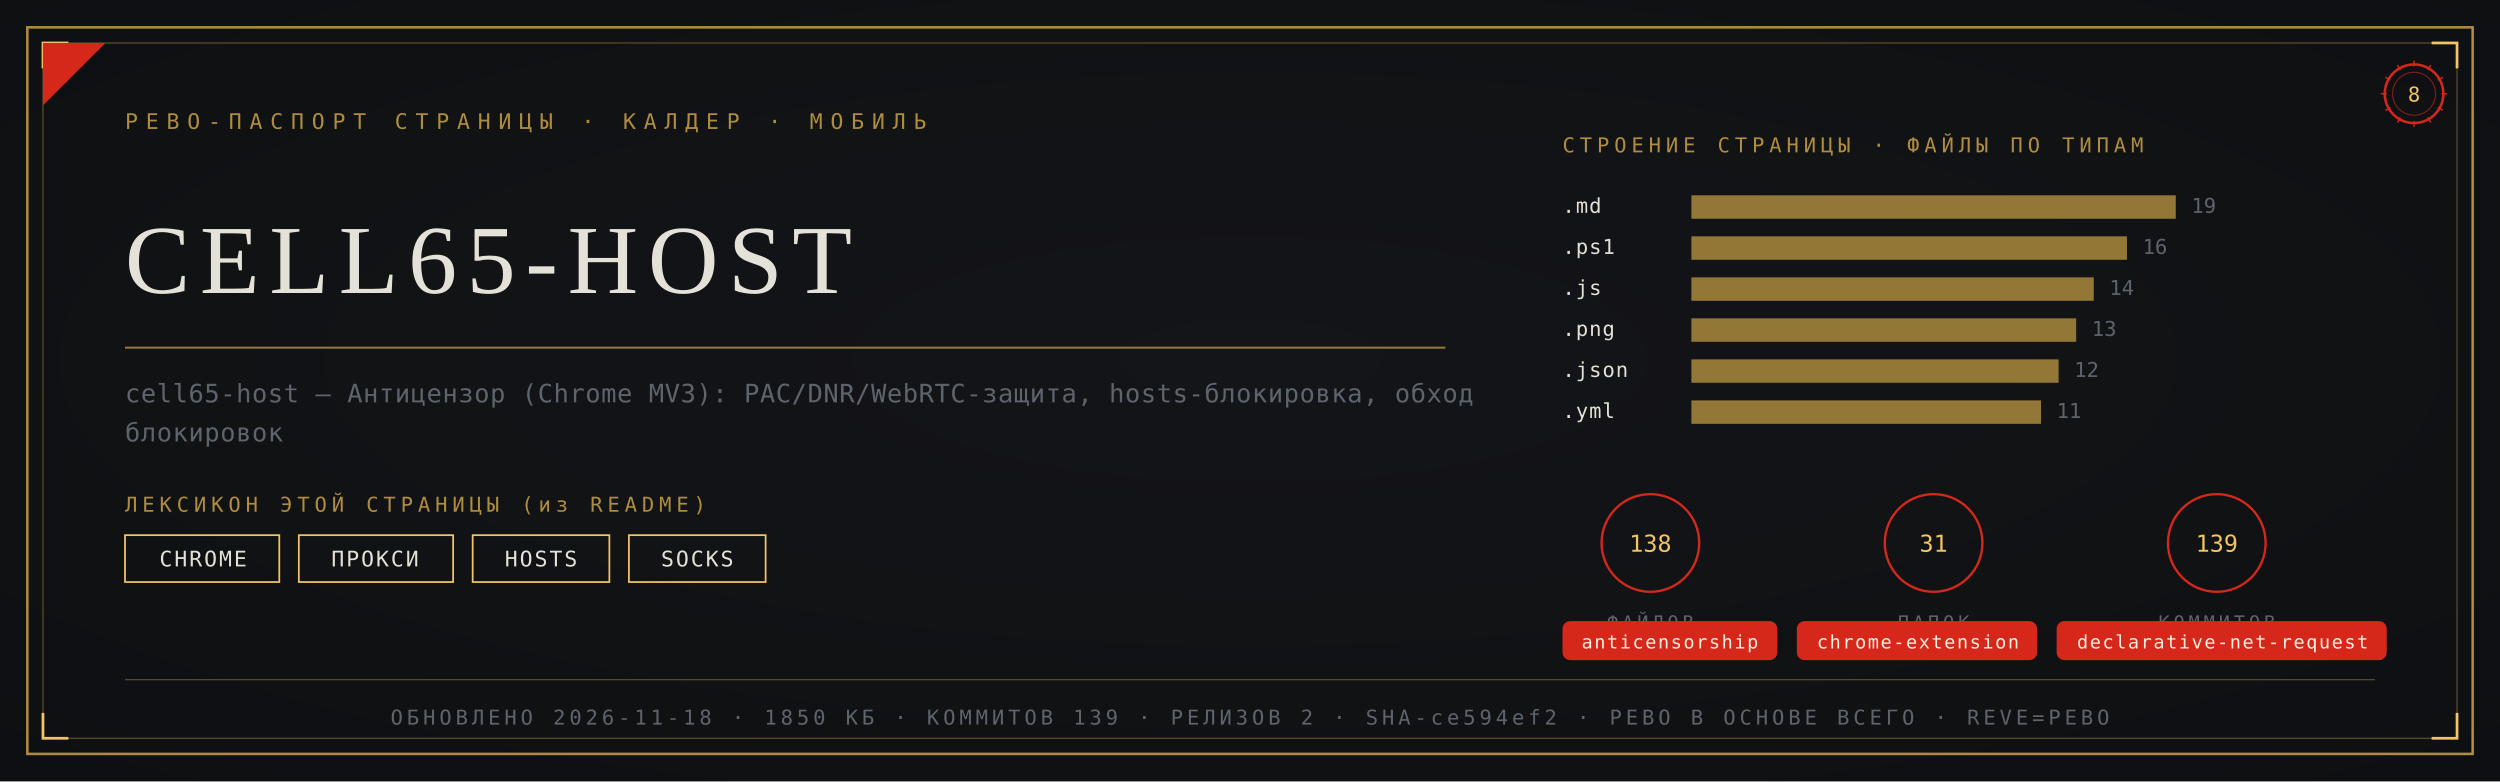
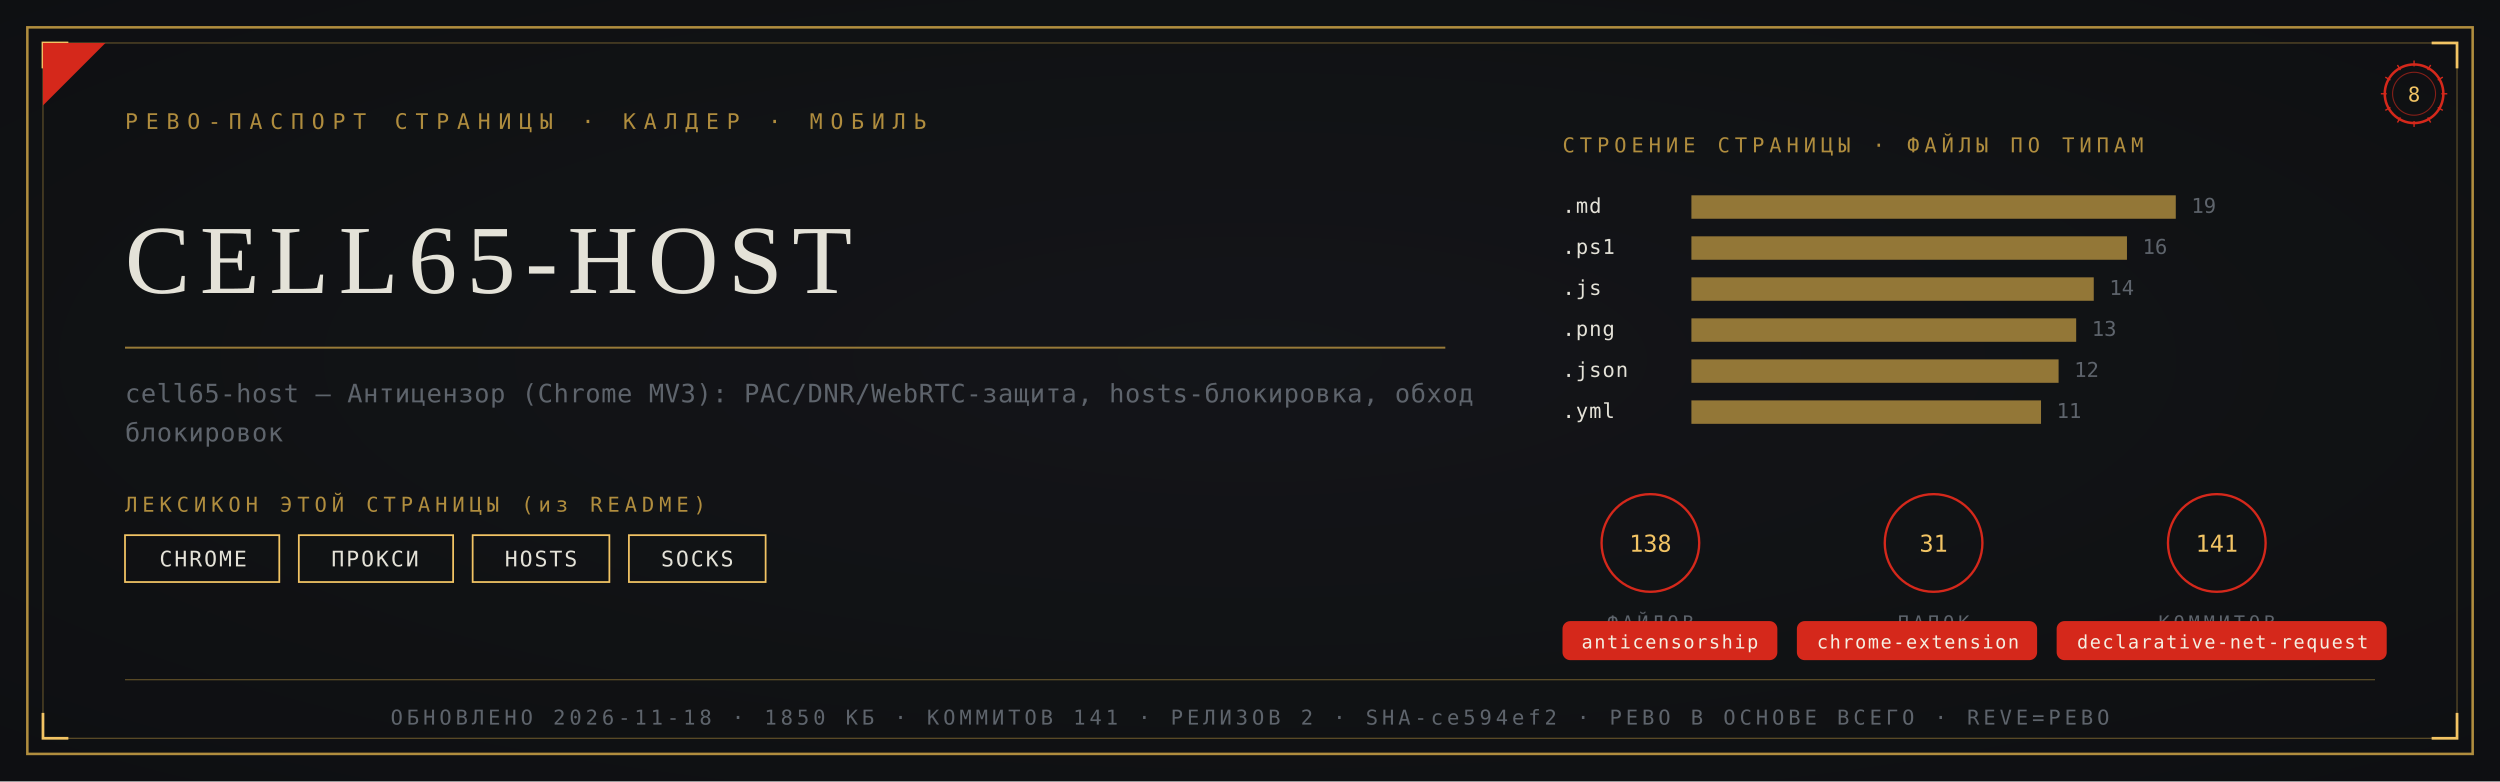
<svg xmlns="http://www.w3.org/2000/svg" viewBox="0 0 1280 400" width="1280" height="400">
  <defs>
    <radialGradient id="rp8" cx="0.5" cy="0.46" r="1.05">
      <stop offset="0" stop-color="#14161A" />
      <stop offset="1" stop-color="#0B0C0E" />
    </radialGradient>
  </defs>
  <rect width="1280" height="400" fill="#0B0C0E" />
  <rect width="1280" height="400" fill="url(#rp8)" opacity="0.92" />
  <rect x="14" y="14" width="1252" height="372" fill="none" stroke="#B08D3E" stroke-width="1.3" />
  <rect x="22" y="22" width="1236" height="356" fill="none" stroke="#B08D3E" stroke-width="0.55" opacity="0.55" />
  <path d="M 22 35 L 22 22 L 35 22" fill="none" stroke="#F2C464" stroke-width="1.4" />
  <path d="M 1258 35 L 1258 22 L 1245 22" fill="none" stroke="#F2C464" stroke-width="1.4" />
  <path d="M 22 365 L 22 378 L 35 378" fill="none" stroke="#F2C464" stroke-width="1.4" />
  <path d="M 1258 365 L 1258 378 L 1245 378" fill="none" stroke="#F2C464" stroke-width="1.4" />
  <path d="M 22 54 L 22 22 L 54 22 Z" fill="#D5281B" />
  <text x="64" y="66" font-family="'Cascadia Mono', ui-monospace, Consolas, monospace" font-size="11" fill="#B08D3E" letter-spacing="4">РЕВО-ПАСПОРТ СТРАНИЦЫ · КАЛДЕР · МОБИЛЬ</text>
  <g transform="translate(1236,48)">
    <circle r="15" fill="none" stroke="#D5281B" stroke-width="1.3" />
    <circle r="11" fill="none" stroke="#D5281B" stroke-width="0.55" opacity="0.6" />
    <text y="4" text-anchor="middle" font-family="'Cascadia Mono', ui-monospace, Consolas, monospace" font-size="10.5" fill="#F2C464">8</text>
    <g stroke="#D5281B" stroke-width="0.7">
      <line x1="0" y1="-17" x2="0" y2="-14" transform="rotate(0)" />
      <line x1="0" y1="-17" x2="0" y2="-14" transform="rotate(30)" />
      <line x1="0" y1="-17" x2="0" y2="-14" transform="rotate(60)" />
      <line x1="0" y1="-17" x2="0" y2="-14" transform="rotate(90)" />
      <line x1="0" y1="-17" x2="0" y2="-14" transform="rotate(120)" />
      <line x1="0" y1="-17" x2="0" y2="-14" transform="rotate(150)" />
      <line x1="0" y1="-17" x2="0" y2="-14" transform="rotate(180)" />
      <line x1="0" y1="-17" x2="0" y2="-14" transform="rotate(210)" />
      <line x1="0" y1="-17" x2="0" y2="-14" transform="rotate(240)" />
      <line x1="0" y1="-17" x2="0" y2="-14" transform="rotate(270)" />
      <line x1="0" y1="-17" x2="0" y2="-14" transform="rotate(300)" />
      <line x1="0" y1="-17" x2="0" y2="-14" transform="rotate(330)" />
    </g>
  </g>
  <text x="64" y="150" font-family="Georgia, 'Times New Roman', serif" font-size="50.0" fill="#E4E2D8" letter-spacing="5">CELL65-HOST</text>
  <line x1="64" y1="178" x2="740" y2="178" stroke="#B08D3E" stroke-width="1" opacity="0.85" />
  <text x="64" y="206" font-family="'Cascadia Mono', ui-monospace, Consolas, monospace" font-size="13" fill="#5E646C" letter-spacing="0.3">cell65-host — Антицензор (Chrome MV3): PAC/DNR/WebRTC-защита, hosts-блокировка, обход</text>
  <text x="64" y="226" font-family="'Cascadia Mono', ui-monospace, Consolas, monospace" font-size="13" fill="#5E646C" letter-spacing="0.3">блокировок</text>
  <text x="64" y="262" font-family="'Cascadia Mono', ui-monospace, Consolas, monospace" font-size="10.5" fill="#B08D3E" letter-spacing="2.5">ЛЕКСИКОН ЭТОЙ СТРАНИЦЫ (из README)</text>
  <rect x="64" y="274" width="79" height="24" fill="none" stroke="#F2C464" stroke-width="0.9" />
  <text x="104" y="290" text-anchor="middle" font-family="'Cascadia Mono', ui-monospace, Consolas, monospace" font-size="11" fill="#E4E2D8" letter-spacing="1">CHROME</text>
  <rect x="153" y="274" width="79" height="24" fill="none" stroke="#F2C464" stroke-width="0.9" />
  <text x="192" y="290" text-anchor="middle" font-family="'Cascadia Mono', ui-monospace, Consolas, monospace" font-size="11" fill="#E4E2D8" letter-spacing="1">ПРОКСИ</text>
  <rect x="242" y="274" width="70" height="24" fill="none" stroke="#F2C464" stroke-width="0.9" />
  <text x="277" y="290" text-anchor="middle" font-family="'Cascadia Mono', ui-monospace, Consolas, monospace" font-size="11" fill="#E4E2D8" letter-spacing="1">HOSTS</text>
  <rect x="322" y="274" width="70" height="24" fill="none" stroke="#F2C464" stroke-width="0.9" />
  <text x="357" y="290" text-anchor="middle" font-family="'Cascadia Mono', ui-monospace, Consolas, monospace" font-size="11" fill="#E4E2D8" letter-spacing="1">SOCKS</text>
  <text x="800" y="78" font-family="'Cascadia Mono', ui-monospace, Consolas, monospace" font-size="10.5" fill="#B08D3E" letter-spacing="2.5">СТРОЕНИЕ СТРАНИЦЫ · ФАЙЛЫ ПО ТИПАМ</text>
  <text x="800" y="109" font-family="'Cascadia Mono', ui-monospace, Consolas, monospace" font-size="10.5" fill="#E4E2D8" letter-spacing="0.5">.md</text>
  <rect x="866" y="100" width="248" height="12" fill="#B08D3E" opacity="0.82" />
  <text x="1122" y="109" font-family="'Cascadia Mono', ui-monospace, Consolas, monospace" font-size="10.5" fill="#5E646C">19</text>
  <text x="800" y="130" font-family="'Cascadia Mono', ui-monospace, Consolas, monospace" font-size="10.5" fill="#E4E2D8" letter-spacing="0.5">.ps1</text>
  <rect x="866" y="121" width="223" height="12" fill="#B08D3E" opacity="0.82" />
  <text x="1097" y="130" font-family="'Cascadia Mono', ui-monospace, Consolas, monospace" font-size="10.5" fill="#5E646C">16</text>
  <text x="800" y="151" font-family="'Cascadia Mono', ui-monospace, Consolas, monospace" font-size="10.5" fill="#E4E2D8" letter-spacing="0.5">.js</text>
  <rect x="866" y="142" width="206" height="12" fill="#B08D3E" opacity="0.82" />
  <text x="1080" y="151" font-family="'Cascadia Mono', ui-monospace, Consolas, monospace" font-size="10.5" fill="#5E646C">14</text>
  <text x="800" y="172" font-family="'Cascadia Mono', ui-monospace, Consolas, monospace" font-size="10.5" fill="#E4E2D8" letter-spacing="0.5">.png</text>
  <rect x="866" y="163" width="197" height="12" fill="#B08D3E" opacity="0.82" />
  <text x="1071" y="172" font-family="'Cascadia Mono', ui-monospace, Consolas, monospace" font-size="10.5" fill="#5E646C">13</text>
  <text x="800" y="193" font-family="'Cascadia Mono', ui-monospace, Consolas, monospace" font-size="10.5" fill="#E4E2D8" letter-spacing="0.5">.json</text>
  <rect x="866" y="184" width="188" height="12" fill="#B08D3E" opacity="0.82" />
  <text x="1062" y="193" font-family="'Cascadia Mono', ui-monospace, Consolas, monospace" font-size="10.5" fill="#5E646C">12</text>
  <text x="800" y="214" font-family="'Cascadia Mono', ui-monospace, Consolas, monospace" font-size="10.5" fill="#E4E2D8" letter-spacing="0.5">.yml</text>
  <rect x="866" y="205" width="179" height="12" fill="#B08D3E" opacity="0.82" />
  <text x="1053" y="214" font-family="'Cascadia Mono', ui-monospace, Consolas, monospace" font-size="10.5" fill="#5E646C">11</text>
  <g transform="translate(845,278)">
    <circle r="25" fill="none" stroke="#D5281B" stroke-width="1.2" />
    <text y="4.5" text-anchor="middle" font-family="'Cascadia Mono', ui-monospace, Consolas, monospace" font-size="12" fill="#F2C464">138</text>
    <text y="44" text-anchor="middle" font-family="'Cascadia Mono', ui-monospace, Consolas, monospace" font-size="9.5" fill="#5E646C" letter-spacing="2">ФАЙЛОВ</text>
  </g>
  <g transform="translate(990,278)">
    <circle r="25" fill="none" stroke="#D5281B" stroke-width="1.2" />
    <text y="4.5" text-anchor="middle" font-family="'Cascadia Mono', ui-monospace, Consolas, monospace" font-size="12" fill="#F2C464">31</text>
    <text y="44" text-anchor="middle" font-family="'Cascadia Mono', ui-monospace, Consolas, monospace" font-size="9.5" fill="#5E646C" letter-spacing="2">ПАПОК</text>
  </g>
  <g transform="translate(1135,278)">
    <circle r="25" fill="none" stroke="#D5281B" stroke-width="1.2" />
-     <text y="4.5" text-anchor="middle" font-family="'Cascadia Mono', ui-monospace, Consolas, monospace" font-size="12" fill="#F2C464">139</text>
+     <text y="4.5" text-anchor="middle" font-family="'Cascadia Mono', ui-monospace, Consolas, monospace" font-size="12" fill="#F2C464">141</text>
    <text y="44" text-anchor="middle" font-family="'Cascadia Mono', ui-monospace, Consolas, monospace" font-size="9.5" fill="#5E646C" letter-spacing="2">КОММИТОВ</text>
  </g>
  <rect x="800" y="318" rx="4" width="110" height="20" fill="#D5281B" />
  <text x="855" y="332" text-anchor="middle" font-family="'Cascadia Mono', ui-monospace, Consolas, monospace" font-size="9.5" fill="#F5EFE2" letter-spacing="0.8">anticensorship</text>
  <rect x="920" y="318" rx="4" width="123" height="20" fill="#D5281B" />
  <text x="982" y="332" text-anchor="middle" font-family="'Cascadia Mono', ui-monospace, Consolas, monospace" font-size="9.5" fill="#F5EFE2" letter-spacing="0.8">chrome-extension</text>
  <rect x="1053" y="318" rx="4" width="169" height="20" fill="#D5281B" />
  <text x="1138" y="332" text-anchor="middle" font-family="'Cascadia Mono', ui-monospace, Consolas, monospace" font-size="9.5" fill="#F5EFE2" letter-spacing="0.8">declarative-net-request</text>
  <line x1="64" y1="348" x2="1216" y2="348" stroke="#B08D3E" stroke-width="0.6" opacity="0.5" />
-   <text x="640" y="371" text-anchor="middle" font-family="'Cascadia Mono', ui-monospace, Consolas, monospace" font-size="10.5" fill="#5E646C" letter-spacing="2">ОБНОВЛЕНО 2026-11-18 · 1850 КБ · КОММИТОВ 139 · РЕЛИЗОВ 2 · SHA-ce594ef2 · РЕВО В ОСНОВЕ ВСЕГО · REVE=РЕВО</text>
+   <text x="640" y="371" text-anchor="middle" font-family="'Cascadia Mono', ui-monospace, Consolas, monospace" font-size="10.5" fill="#5E646C" letter-spacing="2">ОБНОВЛЕНО 2026-11-18 · 1850 КБ · КОММИТОВ 141 · РЕЛИЗОВ 2 · SHA-ce594ef2 · РЕВО В ОСНОВЕ ВСЕГО · REVE=РЕВО</text>
</svg>
